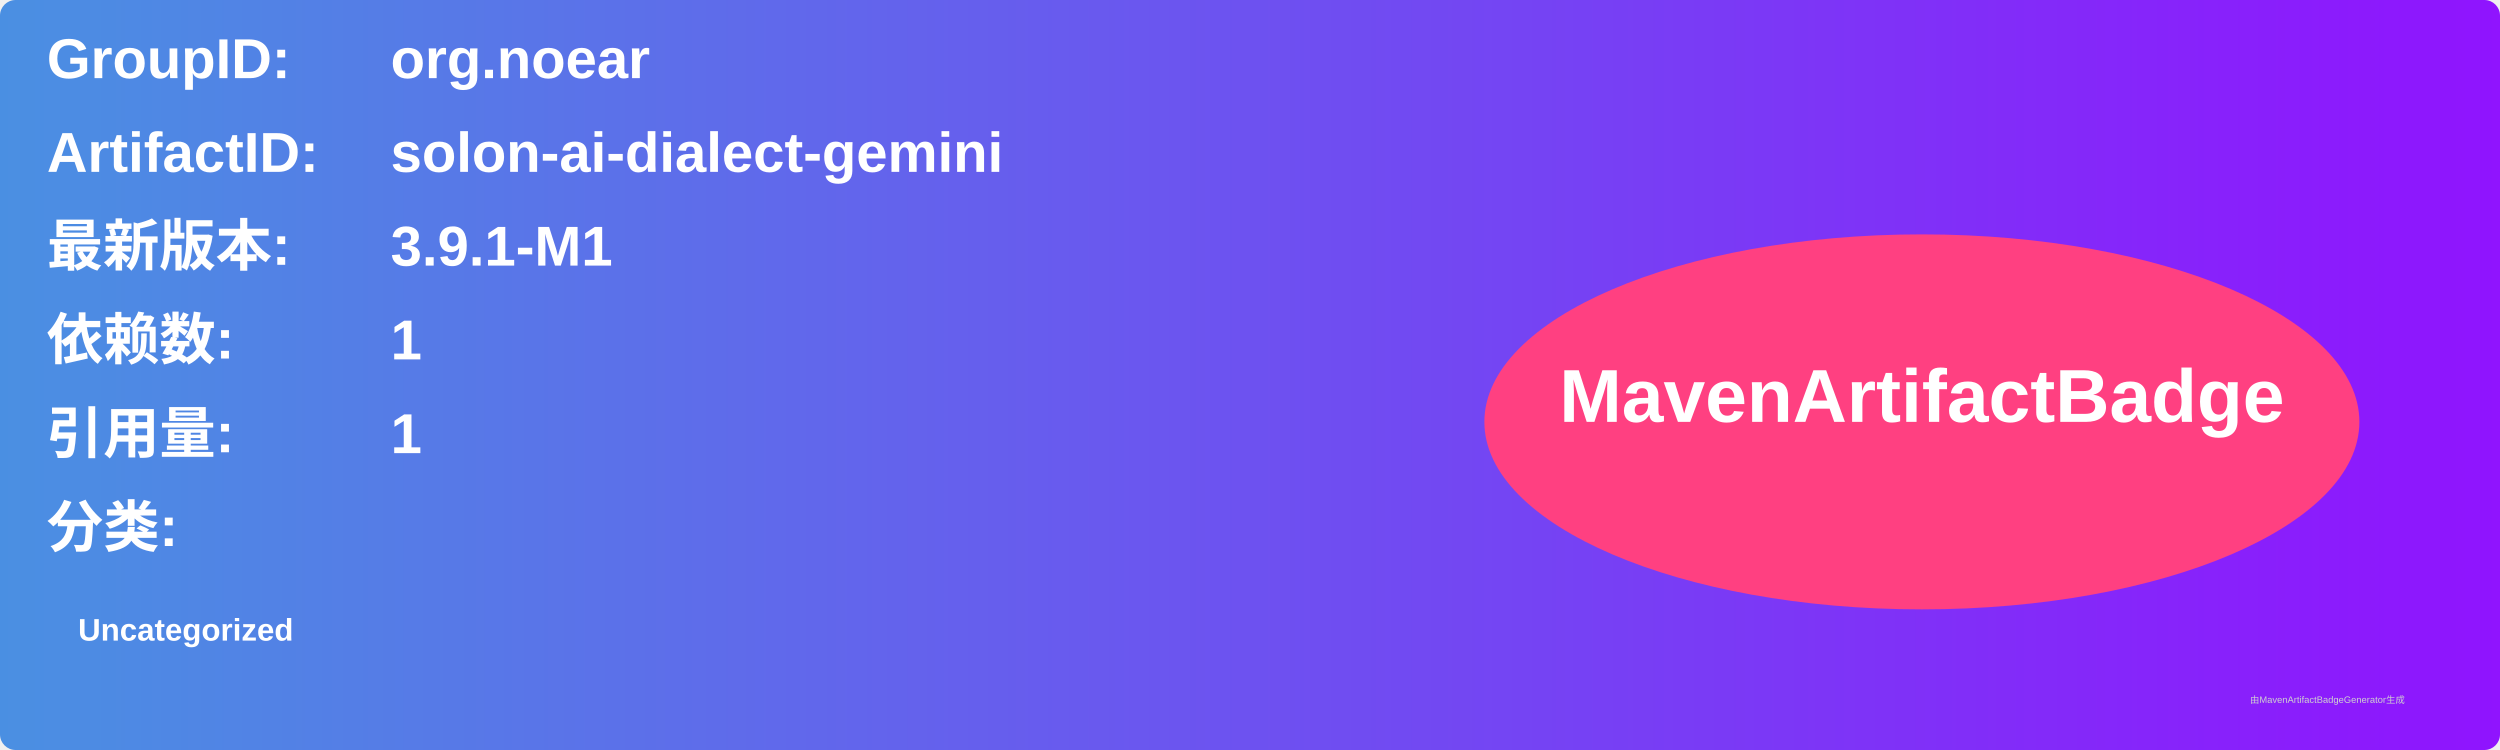
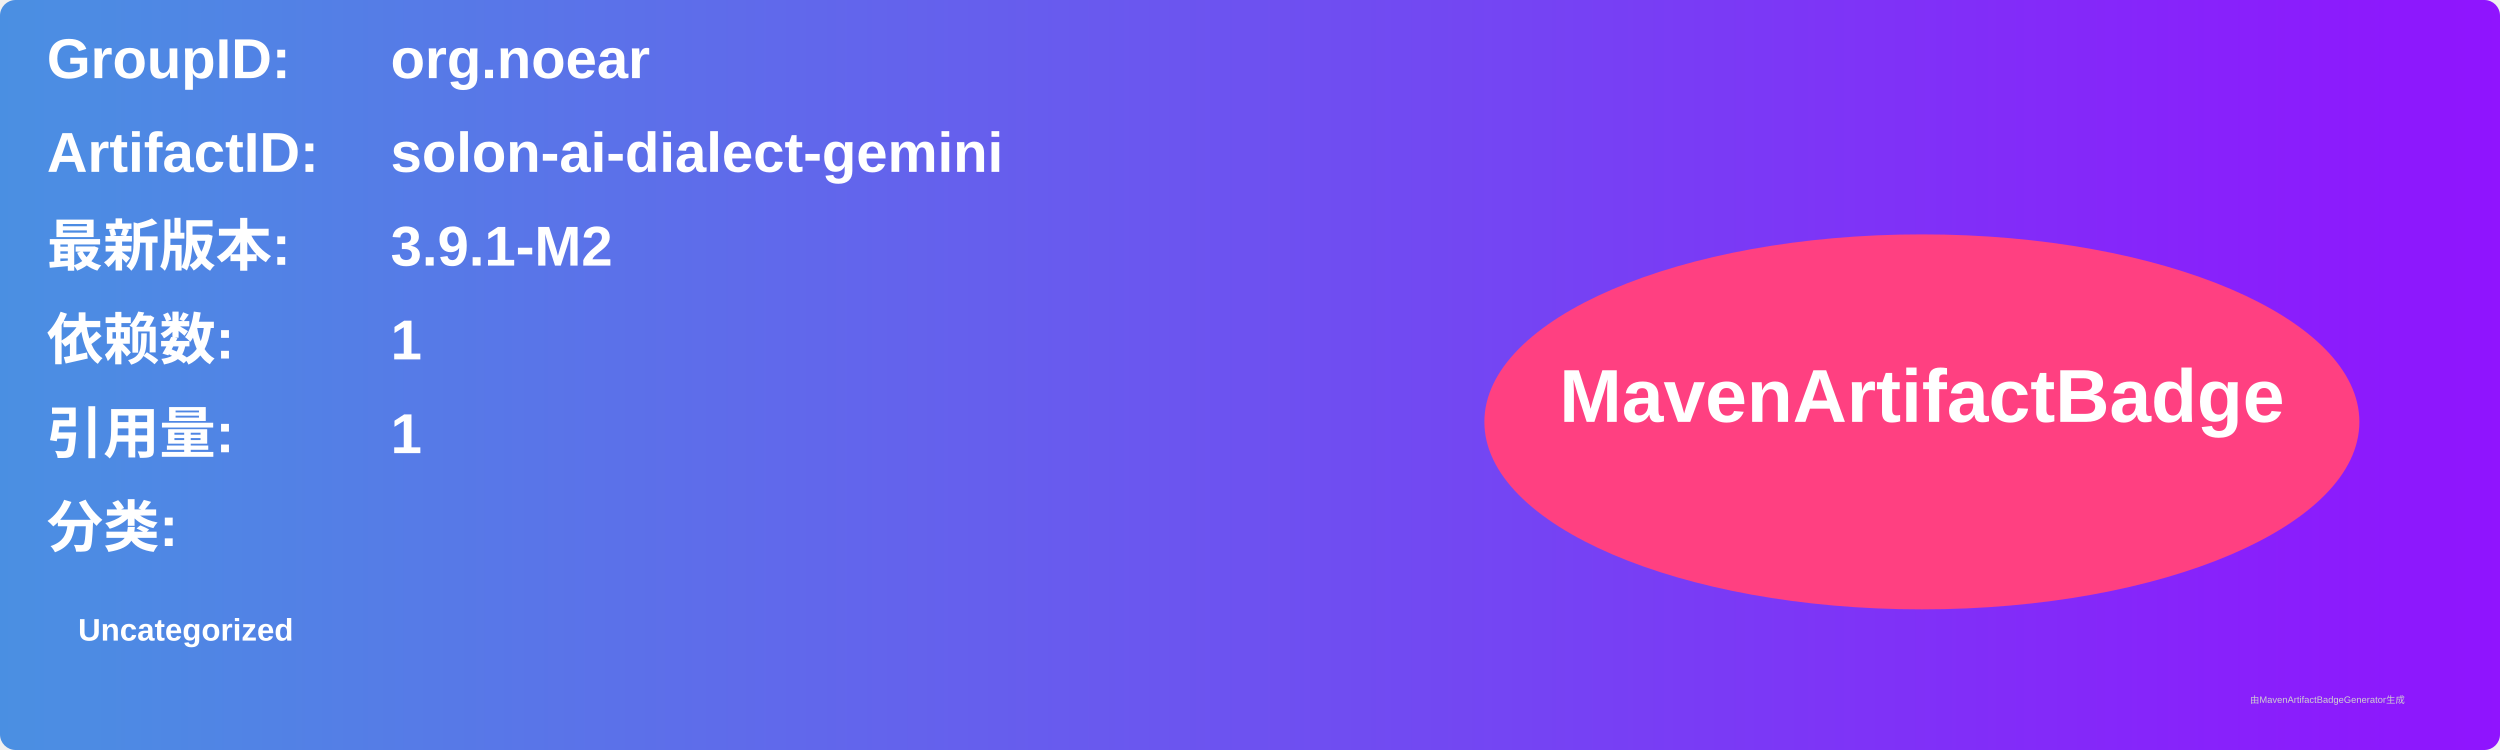
<svg xmlns="http://www.w3.org/2000/svg" width="800" height="240" viewBox="0 0 800 240">
  <linearGradient id="grad" x1="0%" y1="0%" x2="100%" y2="0%">
    <stop offset="0%" stop-color="#4a90e2" />
    <stop offset="100%" stop-color="#9013fe" />
  </linearGradient>
  <rect width="100%" height="100%" rx="5" ry="5" fill="url(#grad)" />
  <g transform="translate(15, 15)">
    <text x="0" y="10" font-family="Arial" font-size="18" fill="white" font-weight="bold" width="260">GroupID:</text>
    <text x="110" y="10" font-family="Arial" font-size="18" fill="white" font-weight="bold" width="460">org.noear</text>
    <text x="0" y="40" font-family="Arial" font-size="18" fill="white" font-weight="bold" width="260">ArtifactID:</text>
    <text x="110" y="40" font-family="Arial" font-size="18" fill="white" font-weight="bold" width="460">solon-ai-dialect-gemini</text>
    <text x="0" y="70" font-family="Arial" font-size="18" fill="white" font-weight="bold">最新版本:</text>
    <text x="110" y="70" font-family="Arial" font-size="18" fill="white" font-weight="bold">
-       <tspan font-weight="bold">3.9.1-M1</tspan>
+       <tspan font-weight="bold">3.9.1-M2</tspan>
    </text>
    <text x="0" y="100" font-family="Arial" font-size="18" fill="white" font-weight="bold">依赖数: </text>
    <text x="110" y="100" font-family="Arial" font-size="18" fill="white">
      <tspan font-weight="bold">1</tspan>
    </text>
    <text x="0" y="130" font-family="Arial" font-size="18" fill="white" font-weight="bold">引用量: </text>
    <text x="110" y="130" font-family="Arial" font-size="18" fill="white">
      <tspan font-weight="bold">1</tspan>
    </text>
    <text x="0" y="160" font-family="Arial" font-size="18" fill="white" font-weight="bold">分类:</text>
    <text x="10" y="190" font-family="Arial" font-size="10" fill="white">
      <tspan font-weight="bold">Uncategorized</tspan>
    </text>
    <ellipse cx="600" cy="120" rx="140" ry="60" fill="#ff4081" />
    <text x="600" y="120" text-anchor="middle" font-family="Arial" font-size="24" fill="white" font-weight="bold">MavenArtifactBadge</text>
  </g>
  <text x="720" y="225" font-family="Arial" font-size="3" fill="#d0d0d0">由MavenArtifactBadgeGenerator生成</text>
</svg>
